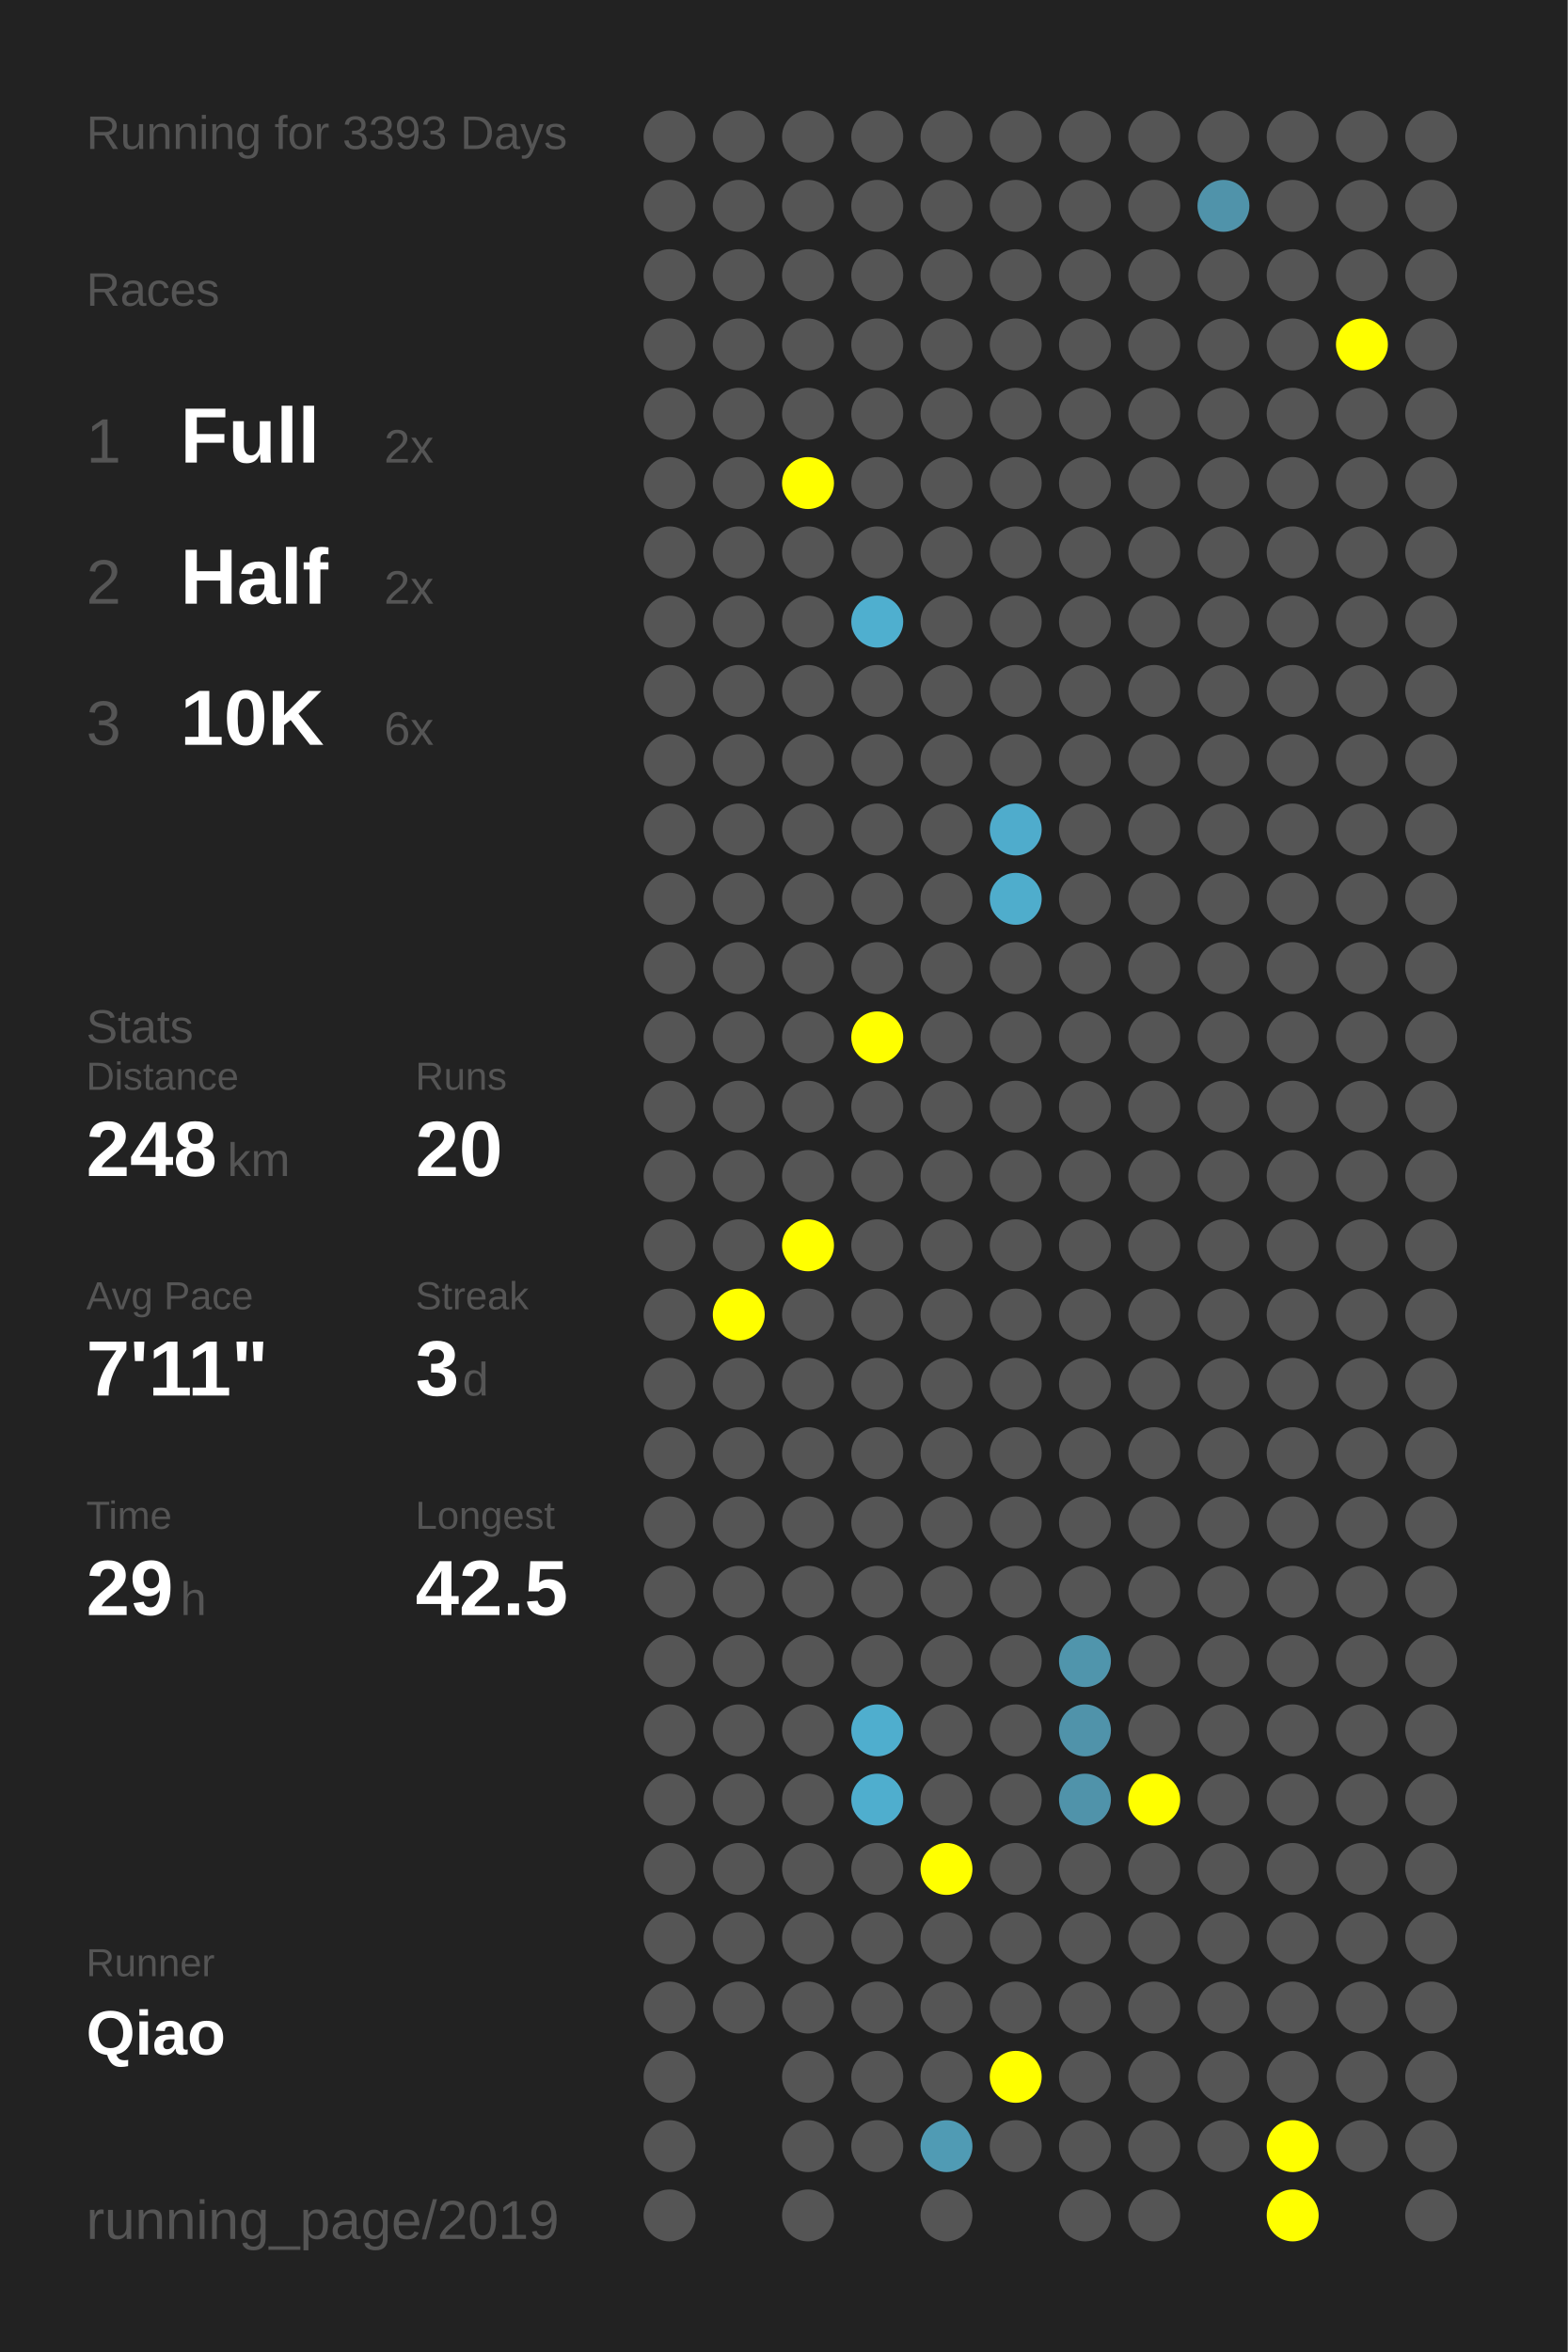
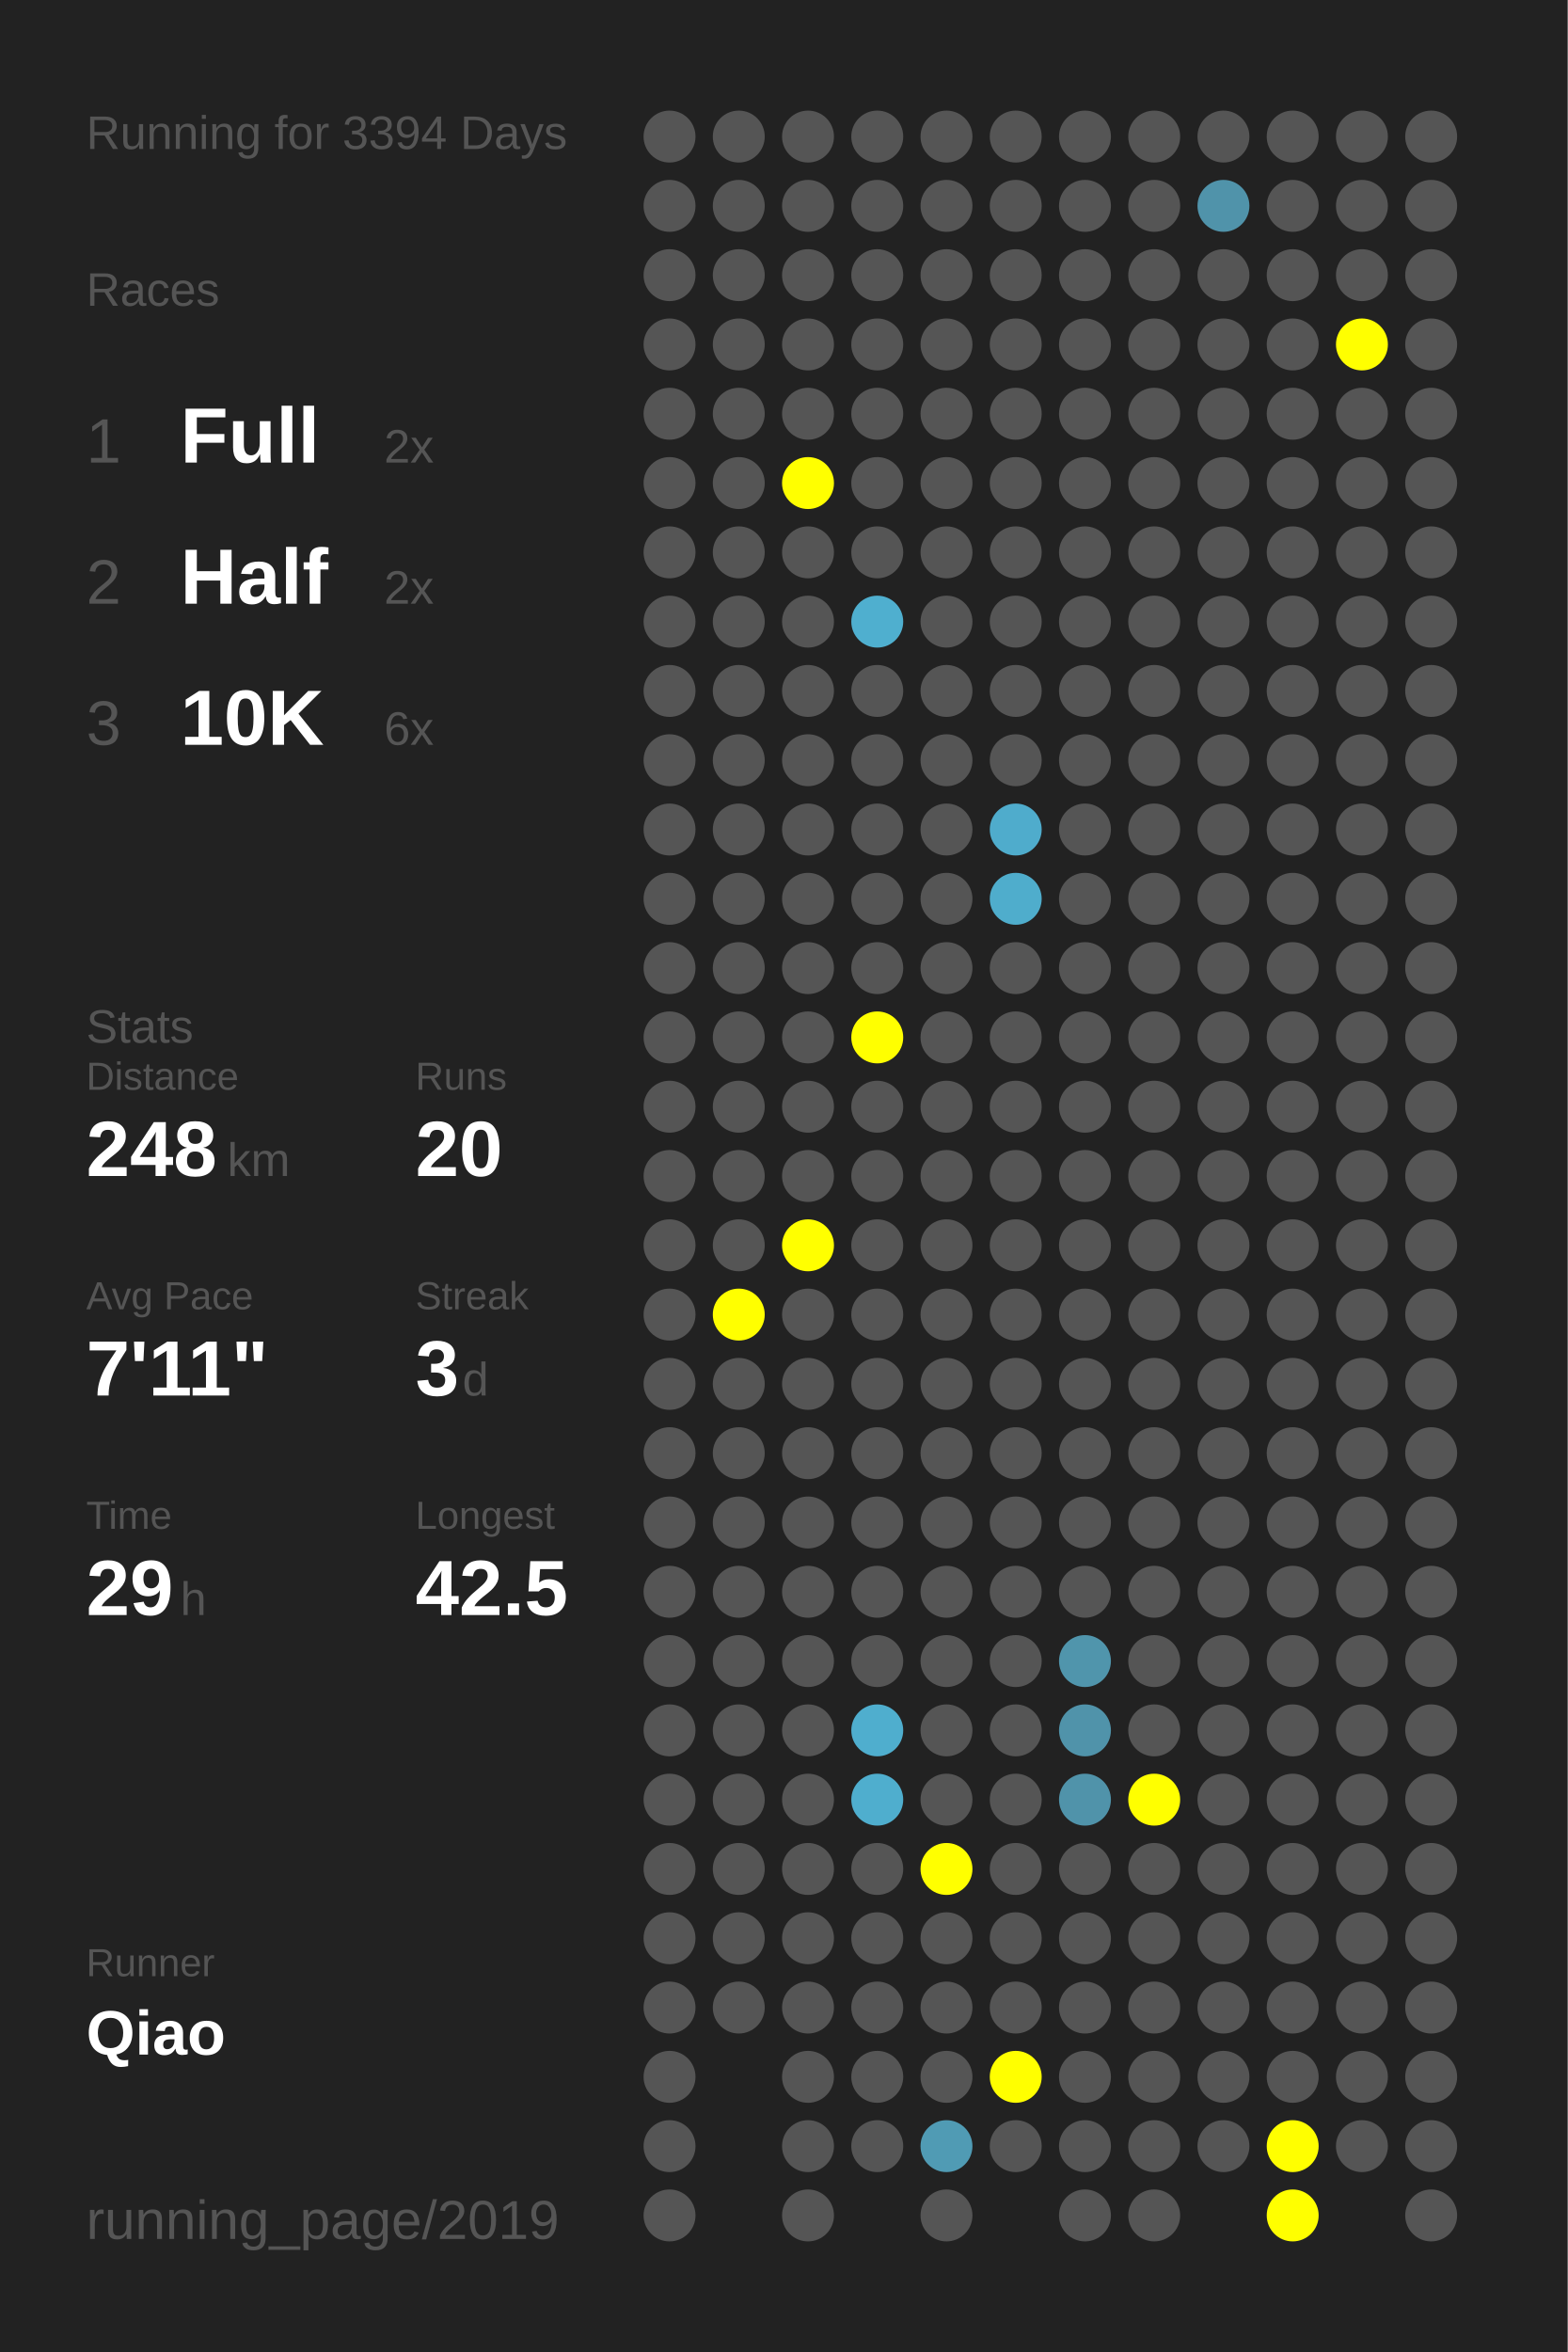
<svg xmlns="http://www.w3.org/2000/svg" baseProfile="full" height="300mm" version="1.1" viewBox="0,0,200,300" width="200mm">
  <defs />
  <rect fill="#222222" height="300" width="200" x="0" y="0" />
-   <text fill="#555555" style="font-size:6px; font-family:Arial;" x="11" y="19">Running for 3393 Days</text>
+   <text fill="#555555" style="font-size:6px; font-family:Arial;" x="11" y="19">Running for 3394 Days</text>
  <text fill="#555555" style="font-size:6px; font-family:Arial;" x="11" y="39">Races</text>
  <text fill="#555555" style="font-size:8px; font-family:Arial;" x="11" y="59">1</text>
  <text fill="#FFFFFF" style="font-size:10px; font-family:Arial; font-weight:bold;" x="23" y="59">Full</text>
  <text fill="#555555" style="font-size:6px; font-family:Arial;" x="49" y="59">2x</text>
  <text fill="#555555" style="font-size:8px; font-family:Arial;" x="11" y="77">2</text>
  <text fill="#FFFFFF" style="font-size:10px; font-family:Arial; font-weight:bold;" x="23" y="77">Half</text>
  <text fill="#555555" style="font-size:6px; font-family:Arial;" x="49" y="77">2x</text>
  <text fill="#555555" style="font-size:8px; font-family:Arial;" x="11" y="95">3</text>
  <text fill="#FFFFFF" style="font-size:10px; font-family:Arial; font-weight:bold;" x="23" y="95">10K</text>
  <text fill="#555555" style="font-size:6px; font-family:Arial;" x="49" y="95">6x</text>
  <text fill="#555555" style="font-size:6px; font-family:Arial;" x="11" y="133">Stats</text>
  <text fill="#555555" style="font-size:5px; font-family:Arial;" x="11" y="139">Distance</text>
  <text fill="#FFFFFF" style="font-size:10px; font-family:Arial; font-weight:bold;" x="11" y="150">248</text>
  <text fill="#555555" style="font-size:6px; font-family:Arial;" x="29" y="150">km</text>
  <text fill="#555555" style="font-size:5px; font-family:Arial;" x="53" y="139">Runs</text>
  <text fill="#FFFFFF" style="font-size:10px; font-family:Arial; font-weight:bold;" x="53" y="150">20</text>
  <text fill="#555555" style="font-size:5px; font-family:Arial;" x="11" y="167">Avg Pace</text>
  <text fill="#FFFFFF" style="font-size:10px; font-family:Arial; font-weight:bold;" x="11" y="178">7'11"</text>
  <text fill="#555555" style="font-size:5px; font-family:Arial;" x="53" y="167">Streak</text>
  <text fill="#FFFFFF" style="font-size:10px; font-family:Arial; font-weight:bold;" x="53" y="178">3</text>
  <text fill="#555555" style="font-size:6px; font-family:Arial;" x="59" y="178">d</text>
  <text fill="#555555" style="font-size:5px; font-family:Arial;" x="11" y="195">Time</text>
  <text fill="#FFFFFF" style="font-size:10px; font-family:Arial; font-weight:bold;" x="11" y="206">29</text>
  <text fill="#555555" style="font-size:6px; font-family:Arial;" x="23" y="206">h</text>
  <text fill="#555555" style="font-size:5px; font-family:Arial;" x="53" y="195">Longest</text>
  <text fill="#FFFFFF" style="font-size:10px; font-family:Arial; font-weight:bold;" x="53" y="206">42.5</text>
  <text fill="#555555" style="font-size:5px; font-family:Arial;" x="11" y="252.065">Runner</text>
  <text fill="#FFFFFF" style="font-size:8px; font-family:Arial; font-weight:bold;" x="11" y="262.065">Qiao</text>
  <text fill="#555555" style="font-size:7px; font-family:Arial;" x="11" y="285.581">running_page/2019</text>
  <circle cx="85.417" cy="17.419" fill="#555555" r="3.312" />
  <circle cx="85.417" cy="26.258" fill="#555555" r="3.312" />
  <circle cx="85.417" cy="35.097" fill="#555555" r="3.312" />
  <circle cx="85.417" cy="43.935" fill="#555555" r="3.312" />
  <circle cx="85.417" cy="52.774" fill="#555555" r="3.312" />
  <circle cx="85.417" cy="61.613" fill="#555555" r="3.312" />
  <circle cx="85.417" cy="70.452" fill="#555555" r="3.312" />
  <circle cx="85.417" cy="79.29" fill="#555555" r="3.312" />
  <circle cx="85.417" cy="88.129" fill="#555555" r="3.312" />
  <circle cx="85.417" cy="96.968" fill="#555555" r="3.312" />
  <circle cx="85.417" cy="105.806" fill="#555555" r="3.312" />
  <circle cx="85.417" cy="114.645" fill="#555555" r="3.312" />
  <circle cx="85.417" cy="123.484" fill="#555555" r="3.312" />
  <circle cx="85.417" cy="132.323" fill="#555555" r="3.312" />
  <circle cx="85.417" cy="141.161" fill="#555555" r="3.312" />
  <circle cx="85.417" cy="150" fill="#555555" r="3.312" />
  <circle cx="85.417" cy="158.839" fill="#555555" r="3.312" />
  <circle cx="85.417" cy="167.677" fill="#555555" r="3.312" />
  <circle cx="85.417" cy="176.516" fill="#555555" r="3.312" />
  <circle cx="85.417" cy="185.355" fill="#555555" r="3.312" />
  <circle cx="85.417" cy="194.194" fill="#555555" r="3.312" />
  <circle cx="85.417" cy="203.032" fill="#555555" r="3.312" />
  <circle cx="85.417" cy="211.871" fill="#555555" r="3.312" />
  <circle cx="85.417" cy="220.71" fill="#555555" r="3.312" />
  <circle cx="85.417" cy="229.548" fill="#555555" r="3.312" />
  <circle cx="85.417" cy="238.387" fill="#555555" r="3.312" />
  <circle cx="85.417" cy="247.226" fill="#555555" r="3.312" />
  <circle cx="85.417" cy="256.065" fill="#555555" r="3.312" />
  <circle cx="85.417" cy="264.903" fill="#555555" r="3.312" />
  <circle cx="85.417" cy="273.742" fill="#555555" r="3.312" />
  <circle cx="85.417" cy="282.581" fill="#555555" r="3.312" />
  <circle cx="94.25" cy="17.419" fill="#555555" r="3.312" />
  <circle cx="94.25" cy="26.258" fill="#555555" r="3.312" />
  <circle cx="94.25" cy="35.097" fill="#555555" r="3.312" />
  <circle cx="94.25" cy="43.935" fill="#555555" r="3.312" />
  <circle cx="94.25" cy="52.774" fill="#555555" r="3.312" />
  <circle cx="94.25" cy="61.613" fill="#555555" r="3.312" />
  <circle cx="94.25" cy="70.452" fill="#555555" r="3.312" />
  <circle cx="94.25" cy="79.29" fill="#555555" r="3.312" />
  <circle cx="94.25" cy="88.129" fill="#555555" r="3.312" />
  <circle cx="94.25" cy="96.968" fill="#555555" r="3.312" />
  <circle cx="94.25" cy="105.806" fill="#555555" r="3.312" />
  <circle cx="94.25" cy="114.645" fill="#555555" r="3.312" />
  <circle cx="94.25" cy="123.484" fill="#555555" r="3.312" />
  <circle cx="94.25" cy="132.323" fill="#555555" r="3.312" />
  <circle cx="94.25" cy="141.161" fill="#555555" r="3.312" />
  <circle cx="94.25" cy="150" fill="#555555" r="3.312" />
  <circle cx="94.25" cy="158.839" fill="#555555" r="3.312" />
  <circle cx="94.25" cy="167.677" fill="#FFFF00" r="3.312" />
  <circle cx="94.25" cy="176.516" fill="#555555" r="3.312" />
  <circle cx="94.25" cy="185.355" fill="#555555" r="3.312" />
  <circle cx="94.25" cy="194.194" fill="#555555" r="3.312" />
  <circle cx="94.25" cy="203.032" fill="#555555" r="3.312" />
  <circle cx="94.25" cy="211.871" fill="#555555" r="3.312" />
  <circle cx="94.25" cy="220.71" fill="#555555" r="3.312" />
  <circle cx="94.25" cy="229.548" fill="#555555" r="3.312" />
  <circle cx="94.25" cy="238.387" fill="#555555" r="3.312" />
  <circle cx="94.25" cy="247.226" fill="#555555" r="3.312" />
  <circle cx="94.25" cy="256.065" fill="#555555" r="3.312" />
  <circle cx="103.083" cy="17.419" fill="#555555" r="3.312" />
  <circle cx="103.083" cy="26.258" fill="#555555" r="3.312" />
  <circle cx="103.083" cy="35.097" fill="#555555" r="3.312" />
  <circle cx="103.083" cy="43.935" fill="#555555" r="3.312" />
  <circle cx="103.083" cy="52.774" fill="#555555" r="3.312" />
  <circle cx="103.083" cy="61.613" fill="#FFFF00" r="3.312" />
  <circle cx="103.083" cy="70.452" fill="#555555" r="3.312" />
  <circle cx="103.083" cy="79.29" fill="#555555" r="3.312" />
  <circle cx="103.083" cy="88.129" fill="#555555" r="3.312" />
  <circle cx="103.083" cy="96.968" fill="#555555" r="3.312" />
  <circle cx="103.083" cy="105.806" fill="#555555" r="3.312" />
  <circle cx="103.083" cy="114.645" fill="#555555" r="3.312" />
  <circle cx="103.083" cy="123.484" fill="#555555" r="3.312" />
  <circle cx="103.083" cy="132.323" fill="#555555" r="3.312" />
  <circle cx="103.083" cy="141.161" fill="#555555" r="3.312" />
  <circle cx="103.083" cy="150" fill="#555555" r="3.312" />
  <circle cx="103.083" cy="158.839" fill="#FFFF00" r="3.312" />
  <circle cx="103.083" cy="167.677" fill="#555555" r="3.312" />
  <circle cx="103.083" cy="176.516" fill="#555555" r="3.312" />
  <circle cx="103.083" cy="185.355" fill="#555555" r="3.312" />
  <circle cx="103.083" cy="194.194" fill="#555555" r="3.312" />
  <circle cx="103.083" cy="203.032" fill="#555555" r="3.312" />
  <circle cx="103.083" cy="211.871" fill="#555555" r="3.312" />
  <circle cx="103.083" cy="220.71" fill="#555555" r="3.312" />
  <circle cx="103.083" cy="229.548" fill="#555555" r="3.312" />
  <circle cx="103.083" cy="238.387" fill="#555555" r="3.312" />
  <circle cx="103.083" cy="247.226" fill="#555555" r="3.312" />
  <circle cx="103.083" cy="256.065" fill="#555555" r="3.312" />
  <circle cx="103.083" cy="264.903" fill="#555555" r="3.312" />
  <circle cx="103.083" cy="273.742" fill="#555555" r="3.312" />
  <circle cx="103.083" cy="282.581" fill="#555555" r="3.312" />
  <circle cx="111.917" cy="17.419" fill="#555555" r="3.312" />
  <circle cx="111.917" cy="26.258" fill="#555555" r="3.312" />
  <circle cx="111.917" cy="35.097" fill="#555555" r="3.312" />
  <circle cx="111.917" cy="43.935" fill="#555555" r="3.312" />
  <circle cx="111.917" cy="52.774" fill="#555555" r="3.312" />
  <circle cx="111.917" cy="61.613" fill="#555555" r="3.312" />
  <circle cx="111.917" cy="70.452" fill="#555555" r="3.312" />
  <circle cx="111.917" cy="79.29" fill="#4fafcf" r="3.312" />
  <circle cx="111.917" cy="88.129" fill="#555555" r="3.312" />
  <circle cx="111.917" cy="96.968" fill="#555555" r="3.312" />
  <circle cx="111.917" cy="105.806" fill="#555555" r="3.312" />
  <circle cx="111.917" cy="114.645" fill="#555555" r="3.312" />
  <circle cx="111.917" cy="123.484" fill="#555555" r="3.312" />
  <circle cx="111.917" cy="132.323" fill="#FFFF00" r="3.312" />
  <circle cx="111.917" cy="141.161" fill="#555555" r="3.312" />
  <circle cx="111.917" cy="150" fill="#555555" r="3.312" />
  <circle cx="111.917" cy="158.839" fill="#555555" r="3.312" />
  <circle cx="111.917" cy="167.677" fill="#555555" r="3.312" />
  <circle cx="111.917" cy="176.516" fill="#555555" r="3.312" />
  <circle cx="111.917" cy="185.355" fill="#555555" r="3.312" />
  <circle cx="111.917" cy="194.194" fill="#555555" r="3.312" />
  <circle cx="111.917" cy="203.032" fill="#555555" r="3.312" />
  <circle cx="111.917" cy="211.871" fill="#555555" r="3.312" />
  <circle cx="111.917" cy="220.71" fill="#4faece" r="3.312" />
  <circle cx="111.917" cy="229.548" fill="#4faece" r="3.312" />
  <circle cx="111.917" cy="238.387" fill="#555555" r="3.312" />
  <circle cx="111.917" cy="247.226" fill="#555555" r="3.312" />
  <circle cx="111.917" cy="256.065" fill="#555555" r="3.312" />
  <circle cx="111.917" cy="264.903" fill="#555555" r="3.312" />
  <circle cx="111.917" cy="273.742" fill="#555555" r="3.312" />
  <circle cx="120.75" cy="17.419" fill="#555555" r="3.312" />
  <circle cx="120.75" cy="26.258" fill="#555555" r="3.312" />
  <circle cx="120.75" cy="35.097" fill="#555555" r="3.312" />
  <circle cx="120.75" cy="43.935" fill="#555555" r="3.312" />
  <circle cx="120.75" cy="52.774" fill="#555555" r="3.312" />
  <circle cx="120.75" cy="61.613" fill="#555555" r="3.312" />
  <circle cx="120.75" cy="70.452" fill="#555555" r="3.312" />
  <circle cx="120.75" cy="79.29" fill="#555555" r="3.312" />
  <circle cx="120.75" cy="88.129" fill="#555555" r="3.312" />
  <circle cx="120.75" cy="96.968" fill="#555555" r="3.312" />
  <circle cx="120.75" cy="105.806" fill="#555555" r="3.312" />
  <circle cx="120.75" cy="114.645" fill="#555555" r="3.312" />
  <circle cx="120.75" cy="123.484" fill="#555555" r="3.312" />
  <circle cx="120.75" cy="132.323" fill="#555555" r="3.312" />
  <circle cx="120.75" cy="141.161" fill="#555555" r="3.312" />
  <circle cx="120.75" cy="150" fill="#555555" r="3.312" />
  <circle cx="120.75" cy="158.839" fill="#555555" r="3.312" />
  <circle cx="120.75" cy="167.677" fill="#555555" r="3.312" />
  <circle cx="120.75" cy="176.516" fill="#555555" r="3.312" />
  <circle cx="120.75" cy="185.355" fill="#555555" r="3.312" />
  <circle cx="120.75" cy="194.194" fill="#555555" r="3.312" />
  <circle cx="120.75" cy="203.032" fill="#555555" r="3.312" />
  <circle cx="120.75" cy="211.871" fill="#555555" r="3.312" />
  <circle cx="120.75" cy="220.71" fill="#555555" r="3.312" />
  <circle cx="120.75" cy="229.548" fill="#555555" r="3.312" />
  <circle cx="120.75" cy="238.387" fill="#FFFF00" r="3.312" />
  <circle cx="120.75" cy="247.226" fill="#555555" r="3.312" />
  <circle cx="120.75" cy="256.065" fill="#555555" r="3.312" />
  <circle cx="120.75" cy="264.903" fill="#555555" r="3.312" />
  <circle cx="120.75" cy="273.742" fill="#509bb4" r="3.312" />
  <circle cx="120.75" cy="282.581" fill="#555555" r="3.312" />
  <circle cx="129.583" cy="17.419" fill="#555555" r="3.312" />
  <circle cx="129.583" cy="26.258" fill="#555555" r="3.312" />
  <circle cx="129.583" cy="35.097" fill="#555555" r="3.312" />
  <circle cx="129.583" cy="43.935" fill="#555555" r="3.312" />
  <circle cx="129.583" cy="52.774" fill="#555555" r="3.312" />
  <circle cx="129.583" cy="61.613" fill="#555555" r="3.312" />
  <circle cx="129.583" cy="70.452" fill="#555555" r="3.312" />
  <circle cx="129.583" cy="79.29" fill="#555555" r="3.312" />
  <circle cx="129.583" cy="88.129" fill="#555555" r="3.312" />
  <circle cx="129.583" cy="96.968" fill="#555555" r="3.312" />
  <circle cx="129.583" cy="105.806" fill="#4faccc" r="3.312" />
  <circle cx="129.583" cy="114.645" fill="#4fadcc" r="3.312" />
  <circle cx="129.583" cy="123.484" fill="#555555" r="3.312" />
  <circle cx="129.583" cy="132.323" fill="#555555" r="3.312" />
  <circle cx="129.583" cy="141.161" fill="#555555" r="3.312" />
  <circle cx="129.583" cy="150" fill="#555555" r="3.312" />
  <circle cx="129.583" cy="158.839" fill="#555555" r="3.312" />
  <circle cx="129.583" cy="167.677" fill="#555555" r="3.312" />
  <circle cx="129.583" cy="176.516" fill="#555555" r="3.312" />
  <circle cx="129.583" cy="185.355" fill="#555555" r="3.312" />
  <circle cx="129.583" cy="194.194" fill="#555555" r="3.312" />
  <circle cx="129.583" cy="203.032" fill="#555555" r="3.312" />
  <circle cx="129.583" cy="211.871" fill="#555555" r="3.312" />
  <circle cx="129.583" cy="220.71" fill="#555555" r="3.312" />
  <circle cx="129.583" cy="229.548" fill="#555555" r="3.312" />
  <circle cx="129.583" cy="238.387" fill="#555555" r="3.312" />
  <circle cx="129.583" cy="247.226" fill="#555555" r="3.312" />
  <circle cx="129.583" cy="256.065" fill="#555555" r="3.312" />
  <circle cx="129.583" cy="264.903" fill="#FFFF00" r="3.312" />
  <circle cx="129.583" cy="273.742" fill="#555555" r="3.312" />
  <circle cx="138.417" cy="17.419" fill="#555555" r="3.312" />
  <circle cx="138.417" cy="26.258" fill="#555555" r="3.312" />
  <circle cx="138.417" cy="35.097" fill="#555555" r="3.312" />
  <circle cx="138.417" cy="43.935" fill="#555555" r="3.312" />
  <circle cx="138.417" cy="52.774" fill="#555555" r="3.312" />
  <circle cx="138.417" cy="61.613" fill="#555555" r="3.312" />
  <circle cx="138.417" cy="70.452" fill="#555555" r="3.312" />
  <circle cx="138.417" cy="79.29" fill="#555555" r="3.312" />
  <circle cx="138.417" cy="88.129" fill="#555555" r="3.312" />
  <circle cx="138.417" cy="96.968" fill="#555555" r="3.312" />
  <circle cx="138.417" cy="105.806" fill="#555555" r="3.312" />
  <circle cx="138.417" cy="114.645" fill="#555555" r="3.312" />
  <circle cx="138.417" cy="123.484" fill="#555555" r="3.312" />
  <circle cx="138.417" cy="132.323" fill="#555555" r="3.312" />
  <circle cx="138.417" cy="141.161" fill="#555555" r="3.312" />
  <circle cx="138.417" cy="150" fill="#555555" r="3.312" />
  <circle cx="138.417" cy="158.839" fill="#555555" r="3.312" />
  <circle cx="138.417" cy="167.677" fill="#555555" r="3.312" />
  <circle cx="138.417" cy="176.516" fill="#555555" r="3.312" />
  <circle cx="138.417" cy="185.355" fill="#555555" r="3.312" />
  <circle cx="138.417" cy="194.194" fill="#555555" r="3.312" />
  <circle cx="138.417" cy="203.032" fill="#555555" r="3.312" />
  <circle cx="138.417" cy="211.871" fill="#5095ac" r="3.312" />
  <circle cx="138.417" cy="220.71" fill="#5093aa" r="3.312" />
  <circle cx="138.417" cy="229.548" fill="#5093aa" r="3.312" />
  <circle cx="138.417" cy="238.387" fill="#555555" r="3.312" />
  <circle cx="138.417" cy="247.226" fill="#555555" r="3.312" />
  <circle cx="138.417" cy="256.065" fill="#555555" r="3.312" />
  <circle cx="138.417" cy="264.903" fill="#555555" r="3.312" />
  <circle cx="138.417" cy="273.742" fill="#555555" r="3.312" />
  <circle cx="138.417" cy="282.581" fill="#555555" r="3.312" />
  <circle cx="147.25" cy="17.419" fill="#555555" r="3.312" />
  <circle cx="147.25" cy="26.258" fill="#555555" r="3.312" />
  <circle cx="147.25" cy="35.097" fill="#555555" r="3.312" />
  <circle cx="147.25" cy="43.935" fill="#555555" r="3.312" />
  <circle cx="147.25" cy="52.774" fill="#555555" r="3.312" />
  <circle cx="147.25" cy="61.613" fill="#555555" r="3.312" />
  <circle cx="147.25" cy="70.452" fill="#555555" r="3.312" />
  <circle cx="147.25" cy="79.29" fill="#555555" r="3.312" />
  <circle cx="147.25" cy="88.129" fill="#555555" r="3.312" />
  <circle cx="147.25" cy="96.968" fill="#555555" r="3.312" />
  <circle cx="147.25" cy="105.806" fill="#555555" r="3.312" />
  <circle cx="147.25" cy="114.645" fill="#555555" r="3.312" />
  <circle cx="147.25" cy="123.484" fill="#555555" r="3.312" />
  <circle cx="147.25" cy="132.323" fill="#555555" r="3.312" />
  <circle cx="147.25" cy="141.161" fill="#555555" r="3.312" />
  <circle cx="147.25" cy="150" fill="#555555" r="3.312" />
  <circle cx="147.25" cy="158.839" fill="#555555" r="3.312" />
  <circle cx="147.25" cy="167.677" fill="#555555" r="3.312" />
  <circle cx="147.25" cy="176.516" fill="#555555" r="3.312" />
  <circle cx="147.25" cy="185.355" fill="#555555" r="3.312" />
  <circle cx="147.25" cy="194.194" fill="#555555" r="3.312" />
  <circle cx="147.25" cy="203.032" fill="#555555" r="3.312" />
  <circle cx="147.25" cy="211.871" fill="#555555" r="3.312" />
  <circle cx="147.25" cy="220.71" fill="#555555" r="3.312" />
  <circle cx="147.25" cy="229.548" fill="#FFFF00" r="3.312" />
  <circle cx="147.25" cy="238.387" fill="#555555" r="3.312" />
  <circle cx="147.25" cy="247.226" fill="#555555" r="3.312" />
  <circle cx="147.25" cy="256.065" fill="#555555" r="3.312" />
  <circle cx="147.25" cy="264.903" fill="#555555" r="3.312" />
  <circle cx="147.25" cy="273.742" fill="#555555" r="3.312" />
  <circle cx="147.25" cy="282.581" fill="#555555" r="3.312" />
  <circle cx="156.083" cy="17.419" fill="#555555" r="3.312" />
  <circle cx="156.083" cy="26.258" fill="#5093aa" r="3.312" />
  <circle cx="156.083" cy="35.097" fill="#555555" r="3.312" />
  <circle cx="156.083" cy="43.935" fill="#555555" r="3.312" />
  <circle cx="156.083" cy="52.774" fill="#555555" r="3.312" />
  <circle cx="156.083" cy="61.613" fill="#555555" r="3.312" />
  <circle cx="156.083" cy="70.452" fill="#555555" r="3.312" />
  <circle cx="156.083" cy="79.29" fill="#555555" r="3.312" />
  <circle cx="156.083" cy="88.129" fill="#555555" r="3.312" />
  <circle cx="156.083" cy="96.968" fill="#555555" r="3.312" />
  <circle cx="156.083" cy="105.806" fill="#555555" r="3.312" />
  <circle cx="156.083" cy="114.645" fill="#555555" r="3.312" />
  <circle cx="156.083" cy="123.484" fill="#555555" r="3.312" />
  <circle cx="156.083" cy="132.323" fill="#555555" r="3.312" />
  <circle cx="156.083" cy="141.161" fill="#555555" r="3.312" />
  <circle cx="156.083" cy="150" fill="#555555" r="3.312" />
  <circle cx="156.083" cy="158.839" fill="#555555" r="3.312" />
  <circle cx="156.083" cy="167.677" fill="#555555" r="3.312" />
  <circle cx="156.083" cy="176.516" fill="#555555" r="3.312" />
  <circle cx="156.083" cy="185.355" fill="#555555" r="3.312" />
  <circle cx="156.083" cy="194.194" fill="#555555" r="3.312" />
  <circle cx="156.083" cy="203.032" fill="#555555" r="3.312" />
  <circle cx="156.083" cy="211.871" fill="#555555" r="3.312" />
  <circle cx="156.083" cy="220.71" fill="#555555" r="3.312" />
  <circle cx="156.083" cy="229.548" fill="#555555" r="3.312" />
  <circle cx="156.083" cy="238.387" fill="#555555" r="3.312" />
  <circle cx="156.083" cy="247.226" fill="#555555" r="3.312" />
  <circle cx="156.083" cy="256.065" fill="#555555" r="3.312" />
  <circle cx="156.083" cy="264.903" fill="#555555" r="3.312" />
  <circle cx="156.083" cy="273.742" fill="#555555" r="3.312" />
  <circle cx="164.917" cy="17.419" fill="#555555" r="3.312" />
  <circle cx="164.917" cy="26.258" fill="#555555" r="3.312" />
  <circle cx="164.917" cy="35.097" fill="#555555" r="3.312" />
  <circle cx="164.917" cy="43.935" fill="#555555" r="3.312" />
  <circle cx="164.917" cy="52.774" fill="#555555" r="3.312" />
  <circle cx="164.917" cy="61.613" fill="#555555" r="3.312" />
  <circle cx="164.917" cy="70.452" fill="#555555" r="3.312" />
  <circle cx="164.917" cy="79.29" fill="#555555" r="3.312" />
  <circle cx="164.917" cy="88.129" fill="#555555" r="3.312" />
  <circle cx="164.917" cy="96.968" fill="#555555" r="3.312" />
  <circle cx="164.917" cy="105.806" fill="#555555" r="3.312" />
  <circle cx="164.917" cy="114.645" fill="#555555" r="3.312" />
  <circle cx="164.917" cy="123.484" fill="#555555" r="3.312" />
  <circle cx="164.917" cy="132.323" fill="#555555" r="3.312" />
  <circle cx="164.917" cy="141.161" fill="#555555" r="3.312" />
  <circle cx="164.917" cy="150" fill="#555555" r="3.312" />
  <circle cx="164.917" cy="158.839" fill="#555555" r="3.312" />
  <circle cx="164.917" cy="167.677" fill="#555555" r="3.312" />
  <circle cx="164.917" cy="176.516" fill="#555555" r="3.312" />
  <circle cx="164.917" cy="185.355" fill="#555555" r="3.312" />
  <circle cx="164.917" cy="194.194" fill="#555555" r="3.312" />
  <circle cx="164.917" cy="203.032" fill="#555555" r="3.312" />
  <circle cx="164.917" cy="211.871" fill="#555555" r="3.312" />
  <circle cx="164.917" cy="220.71" fill="#555555" r="3.312" />
  <circle cx="164.917" cy="229.548" fill="#555555" r="3.312" />
  <circle cx="164.917" cy="238.387" fill="#555555" r="3.312" />
  <circle cx="164.917" cy="247.226" fill="#555555" r="3.312" />
  <circle cx="164.917" cy="256.065" fill="#555555" r="3.312" />
  <circle cx="164.917" cy="264.903" fill="#555555" r="3.312" />
  <circle cx="164.917" cy="273.742" fill="#FFFF00" r="3.312" />
  <circle cx="164.917" cy="282.581" fill="#FFFF00" r="3.312" />
  <circle cx="173.75" cy="17.419" fill="#555555" r="3.312" />
  <circle cx="173.75" cy="26.258" fill="#555555" r="3.312" />
  <circle cx="173.75" cy="35.097" fill="#555555" r="3.312" />
  <circle cx="173.75" cy="43.935" fill="#FFFF00" r="3.312" />
  <circle cx="173.75" cy="52.774" fill="#555555" r="3.312" />
  <circle cx="173.75" cy="61.613" fill="#555555" r="3.312" />
  <circle cx="173.75" cy="70.452" fill="#555555" r="3.312" />
  <circle cx="173.75" cy="79.29" fill="#555555" r="3.312" />
  <circle cx="173.75" cy="88.129" fill="#555555" r="3.312" />
  <circle cx="173.75" cy="96.968" fill="#555555" r="3.312" />
  <circle cx="173.75" cy="105.806" fill="#555555" r="3.312" />
  <circle cx="173.75" cy="114.645" fill="#555555" r="3.312" />
  <circle cx="173.75" cy="123.484" fill="#555555" r="3.312" />
  <circle cx="173.75" cy="132.323" fill="#555555" r="3.312" />
  <circle cx="173.75" cy="141.161" fill="#555555" r="3.312" />
  <circle cx="173.75" cy="150" fill="#555555" r="3.312" />
  <circle cx="173.75" cy="158.839" fill="#555555" r="3.312" />
  <circle cx="173.75" cy="167.677" fill="#555555" r="3.312" />
  <circle cx="173.75" cy="176.516" fill="#555555" r="3.312" />
  <circle cx="173.75" cy="185.355" fill="#555555" r="3.312" />
  <circle cx="173.75" cy="194.194" fill="#555555" r="3.312" />
  <circle cx="173.75" cy="203.032" fill="#555555" r="3.312" />
  <circle cx="173.75" cy="211.871" fill="#555555" r="3.312" />
  <circle cx="173.75" cy="220.71" fill="#555555" r="3.312" />
  <circle cx="173.75" cy="229.548" fill="#555555" r="3.312" />
  <circle cx="173.75" cy="238.387" fill="#555555" r="3.312" />
  <circle cx="173.75" cy="247.226" fill="#555555" r="3.312" />
  <circle cx="173.75" cy="256.065" fill="#555555" r="3.312" />
  <circle cx="173.75" cy="264.903" fill="#555555" r="3.312" />
  <circle cx="173.75" cy="273.742" fill="#555555" r="3.312" />
  <circle cx="182.583" cy="17.419" fill="#555555" r="3.312" />
  <circle cx="182.583" cy="26.258" fill="#555555" r="3.312" />
  <circle cx="182.583" cy="35.097" fill="#555555" r="3.312" />
  <circle cx="182.583" cy="43.935" fill="#555555" r="3.312" />
  <circle cx="182.583" cy="52.774" fill="#555555" r="3.312" />
  <circle cx="182.583" cy="61.613" fill="#555555" r="3.312" />
  <circle cx="182.583" cy="70.452" fill="#555555" r="3.312" />
  <circle cx="182.583" cy="79.29" fill="#555555" r="3.312" />
  <circle cx="182.583" cy="88.129" fill="#555555" r="3.312" />
  <circle cx="182.583" cy="96.968" fill="#555555" r="3.312" />
  <circle cx="182.583" cy="105.806" fill="#555555" r="3.312" />
  <circle cx="182.583" cy="114.645" fill="#555555" r="3.312" />
  <circle cx="182.583" cy="123.484" fill="#555555" r="3.312" />
  <circle cx="182.583" cy="132.323" fill="#555555" r="3.312" />
  <circle cx="182.583" cy="141.161" fill="#555555" r="3.312" />
  <circle cx="182.583" cy="150" fill="#555555" r="3.312" />
  <circle cx="182.583" cy="158.839" fill="#555555" r="3.312" />
  <circle cx="182.583" cy="167.677" fill="#555555" r="3.312" />
  <circle cx="182.583" cy="176.516" fill="#555555" r="3.312" />
  <circle cx="182.583" cy="185.355" fill="#555555" r="3.312" />
  <circle cx="182.583" cy="194.194" fill="#555555" r="3.312" />
  <circle cx="182.583" cy="203.032" fill="#555555" r="3.312" />
  <circle cx="182.583" cy="211.871" fill="#555555" r="3.312" />
  <circle cx="182.583" cy="220.71" fill="#555555" r="3.312" />
  <circle cx="182.583" cy="229.548" fill="#555555" r="3.312" />
  <circle cx="182.583" cy="238.387" fill="#555555" r="3.312" />
  <circle cx="182.583" cy="247.226" fill="#555555" r="3.312" />
  <circle cx="182.583" cy="256.065" fill="#555555" r="3.312" />
  <circle cx="182.583" cy="264.903" fill="#555555" r="3.312" />
  <circle cx="182.583" cy="273.742" fill="#555555" r="3.312" />
  <circle cx="182.583" cy="282.581" fill="#555555" r="3.312" />
</svg>
